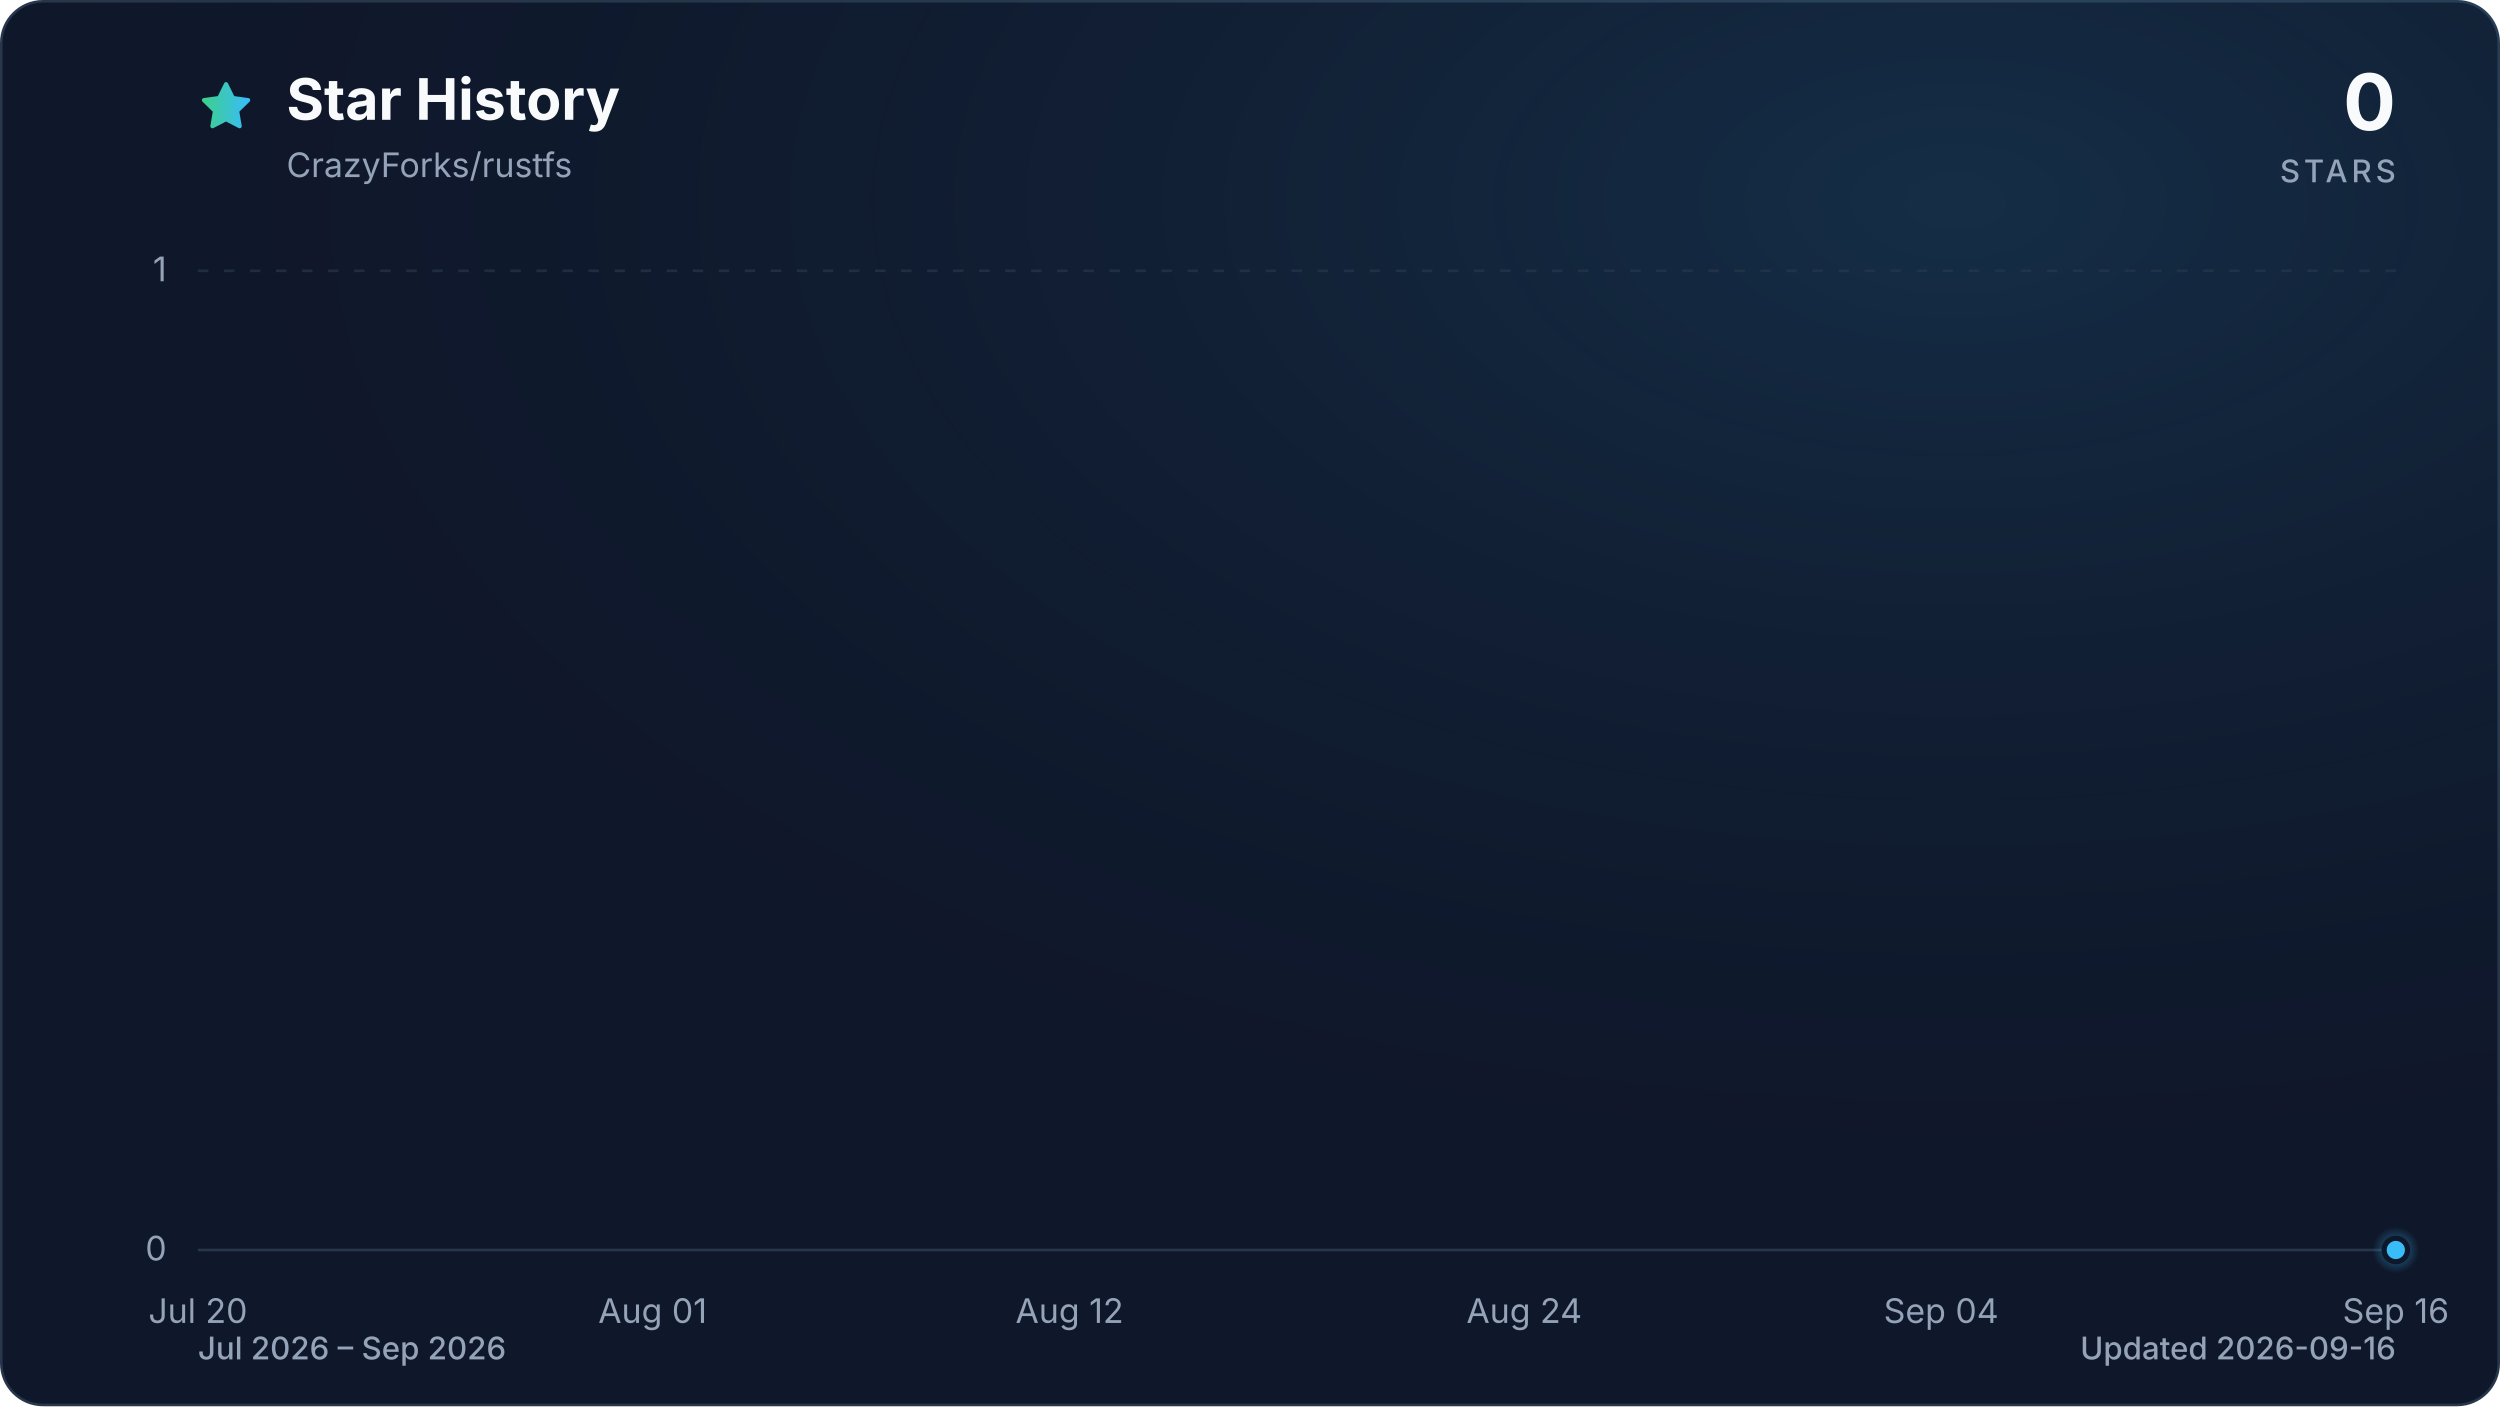
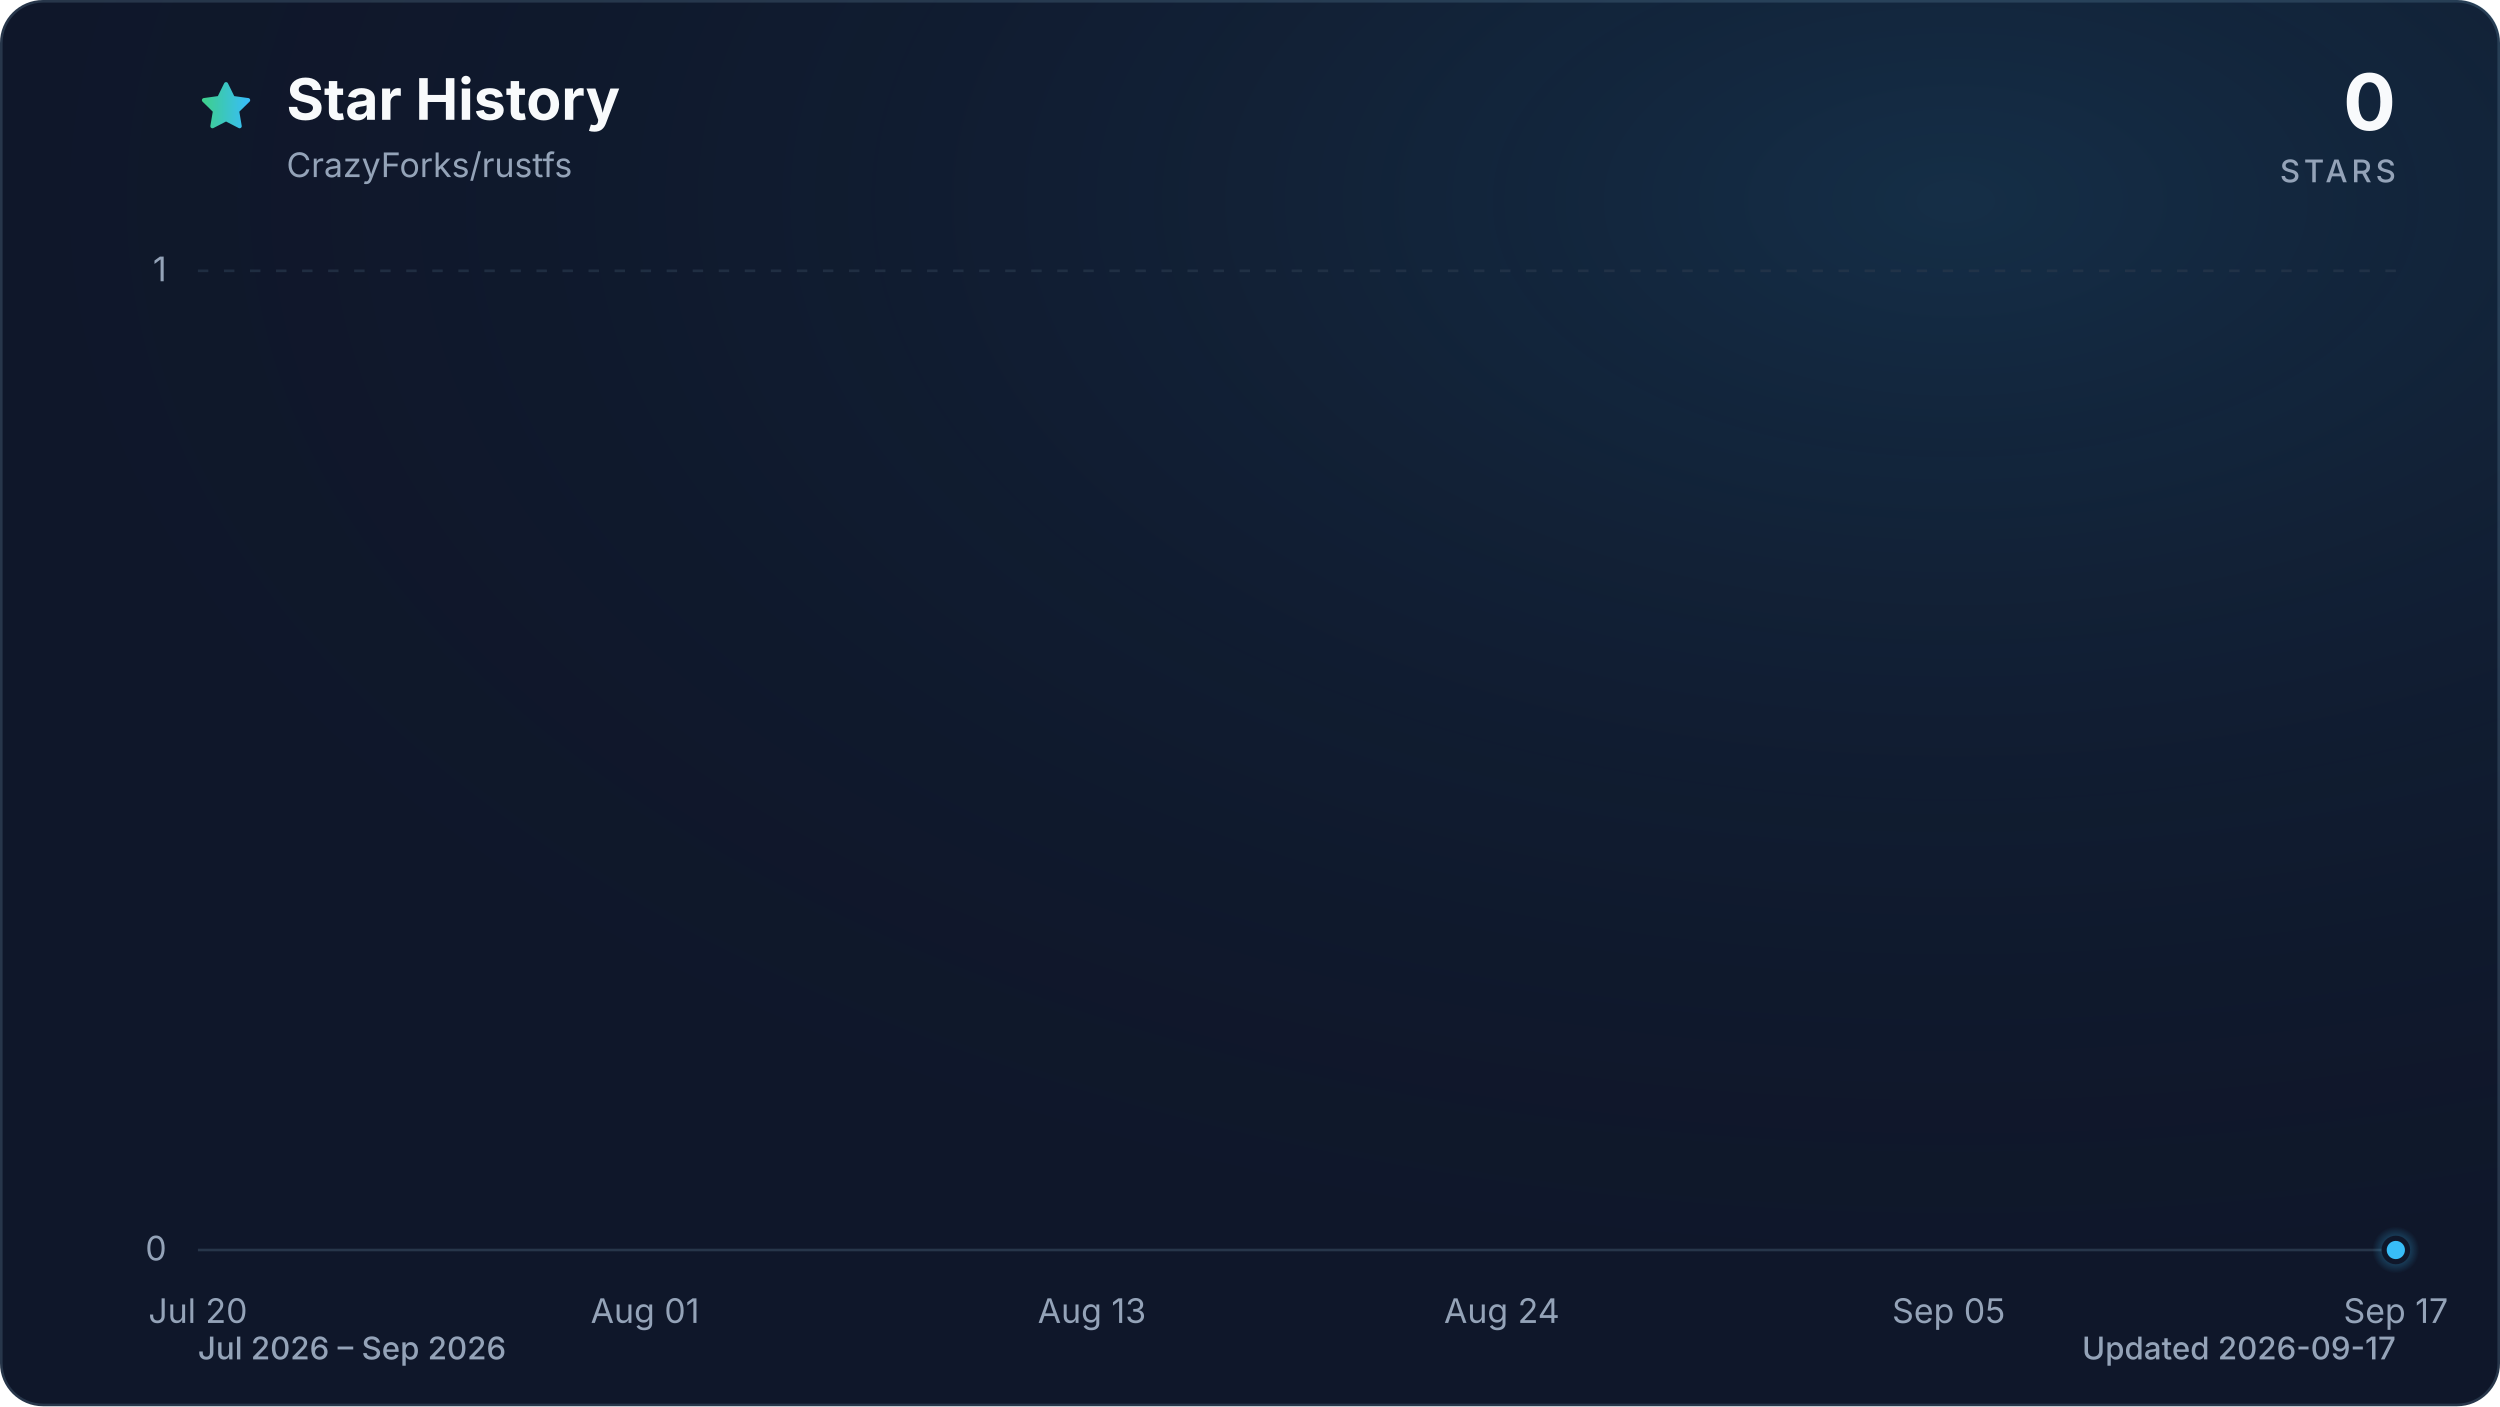
<svg xmlns="http://www.w3.org/2000/svg" viewBox="0 0 960 540" role="img" aria-labelledby="title description" data-style="gradient" data-variant="glow" data-animated="true">
  <defs>
    <linearGradient id="trend" x1="0" y1="0" x2="1" y2="0">
      <stop offset="0%" stop-color="#3ecf8e" />
      <stop offset="100%" stop-color="#38bdf8" />
    </linearGradient>
    <linearGradient id="area" x1="0" y1="0" x2="0" y2="1">
      <stop offset="0%" stop-color="#3ecf8e" stop-opacity="0.30" />
      <stop offset="55%" stop-color="#38bdf8" stop-opacity="0.10" />
      <stop offset="100%" stop-color="#38bdf8" stop-opacity="0.01" />
    </linearGradient>
    <radialGradient id="marker-halo" cx="50%" cy="50%" r="50%">
      <stop offset="0%" stop-color="#38bdf8" stop-opacity="0.55" />
      <stop offset="100%" stop-color="#38bdf8" stop-opacity="0" />
    </radialGradient>
    <radialGradient id="surface-glow" cx="78%" cy="14%" r="80%">
      <stop offset="0%" stop-color="#38bdf8" stop-opacity="0.14" />
      <stop offset="100%" stop-color="#0f172a" stop-opacity="0" />
    </radialGradient>
    <filter id="trend-glow" x="-20%" y="-20%" width="140%" height="140%">
      <feGaussianBlur stdDeviation="7" />
    </filter>
  </defs>
  <style>
.trend-enter{transform-box:fill-box;transform-origin:center;animation:trend-enter 520ms cubic-bezier(0.16,1,0.3,1)}
.marker-enter{transform-box:fill-box;transform-origin:center;animation:marker-enter 320ms cubic-bezier(0.16,1,0.3,1) 200ms both}
.marker-pulse{transform-box:fill-box;transform-origin:center;animation:marker-pulse 2.6s ease-out infinite}
@keyframes trend-enter{from{opacity:.35;transform:translateY(10px)}to{opacity:1;transform:translateY(0)}}
@keyframes marker-enter{from{opacity:0;transform:scale(.4)}to{opacity:1;transform:scale(1)}}
@keyframes marker-pulse{0%{opacity:.5;transform:scale(.7)}70%,100%{opacity:0;transform:scale(2.1)}}
@media (prefers-reduced-motion:reduce){.trend-enter,.marker-enter,.marker-pulse{animation:none!important}}
@media (prefers-reduced-motion:reduce){.marker-pulse{opacity:0}}
</style>
  <rect x="0.5" y="0.5" width="959" height="539" fill="#0f172a" stroke="#27364a" stroke-width="1" rx="16" />
  <rect width="960" height="540" fill="url(#surface-glow)" rx="16" />
  <path d="M12 2.6l2.9 5.9 6.5.9-4.7 4.6 1.1 6.5-5.8-3-5.8 3 1.1-6.5-4.7-4.6 6.5-.9L12 2.6Z" transform="translate(76 30) scale(.9)" fill="url(#trend)" stroke="url(#trend)" stroke-width="1.8" stroke-linejoin="round" aria-hidden="true" />
  <text x="110" y="46" fill="#f8fafc" font-family="ui-sans-serif, system-ui, -apple-system, BlinkMacSystemFont, 'Segoe UI', sans-serif" font-size="22" font-weight="700">Star History</text>
  <text x="110" y="68" fill="#94a3b8" font-family="ui-sans-serif, system-ui, -apple-system, BlinkMacSystemFont, 'Segoe UI', sans-serif" font-size="13">CrazyForks/rustfs</text>
  <text x="920" y="50" fill="#f8fafc" font-family="ui-sans-serif, system-ui, -apple-system, BlinkMacSystemFont, 'Segoe UI', sans-serif" font-size="30" font-weight="700" text-anchor="end">0</text>
  <text x="920" y="70" fill="#94a3b8" font-family="ui-sans-serif, system-ui, -apple-system, BlinkMacSystemFont, 'Segoe UI', sans-serif" font-size="12" font-weight="500" letter-spacing="1.5" text-anchor="end">STARS</text>
  <line x1="76" y1="480.0" x2="920" y2="480.0" stroke="#27364a" stroke-width="1" stroke-dasharray="0" opacity="1" />
  <text x="64" y="484.0" fill="#94a3b8" font-family="ui-sans-serif, system-ui, -apple-system, BlinkMacSystemFont, 'Segoe UI', sans-serif" font-size="13" text-anchor="end">0</text>
  <line x1="76" y1="104.0" x2="920" y2="104.0" stroke="#27364a" stroke-width="1" stroke-dasharray="4 6" opacity="0.7" />
  <text x="64" y="108.0" fill="#94a3b8" font-family="ui-sans-serif, system-ui, -apple-system, BlinkMacSystemFont, 'Segoe UI', sans-serif" font-size="13" text-anchor="end">1</text>
  <text x="76.0" y="508" fill="#94a3b8" font-family="ui-sans-serif, system-ui, -apple-system, BlinkMacSystemFont, 'Segoe UI', sans-serif" font-size="13" text-anchor="middle">Jul 20</text>
-   <text x="250.6" y="508" fill="#94a3b8" font-family="ui-sans-serif, system-ui, -apple-system, BlinkMacSystemFont, 'Segoe UI', sans-serif" font-size="13" text-anchor="middle">Aug 01</text>
-   <text x="410.7" y="508" fill="#94a3b8" font-family="ui-sans-serif, system-ui, -apple-system, BlinkMacSystemFont, 'Segoe UI', sans-serif" font-size="13" text-anchor="middle">Aug 12</text>
-   <text x="585.3" y="508" fill="#94a3b8" font-family="ui-sans-serif, system-ui, -apple-system, BlinkMacSystemFont, 'Segoe UI', sans-serif" font-size="13" text-anchor="middle">Aug 24</text>
-   <text x="745.4" y="508" fill="#94a3b8" font-family="ui-sans-serif, system-ui, -apple-system, BlinkMacSystemFont, 'Segoe UI', sans-serif" font-size="13" text-anchor="middle">Sep 04</text>
-   <text x="920.0" y="508" fill="#94a3b8" font-family="ui-sans-serif, system-ui, -apple-system, BlinkMacSystemFont, 'Segoe UI', sans-serif" font-size="13" text-anchor="middle">Sep 16</text>
+   <text x="247.7" y="508" fill="#94a3b8" font-family="ui-sans-serif, system-ui, -apple-system, BlinkMacSystemFont, 'Segoe UI', sans-serif" font-size="13" text-anchor="middle">Aug 01</text>
+   <text x="419.3" y="508" fill="#94a3b8" font-family="ui-sans-serif, system-ui, -apple-system, BlinkMacSystemFont, 'Segoe UI', sans-serif" font-size="13" text-anchor="middle">Aug 13</text>
+   <text x="576.7" y="508" fill="#94a3b8" font-family="ui-sans-serif, system-ui, -apple-system, BlinkMacSystemFont, 'Segoe UI', sans-serif" font-size="13" text-anchor="middle">Aug 24</text>
+   <text x="748.3" y="508" fill="#94a3b8" font-family="ui-sans-serif, system-ui, -apple-system, BlinkMacSystemFont, 'Segoe UI', sans-serif" font-size="13" text-anchor="middle">Sep 05</text>
+   <text x="920.0" y="508" fill="#94a3b8" font-family="ui-sans-serif, system-ui, -apple-system, BlinkMacSystemFont, 'Segoe UI', sans-serif" font-size="13" text-anchor="middle">Sep 17</text>
  <g class="trend-enter">
-     <path d="M 76.0 480.0 C 105.1 480.0, 134.2 480.0, 163.3 480.0 C 168.2 480.0, 173.0 480.0, 177.9 480.0 C 207.0 480.0, 236.1 480.0, 265.2 480.0 C 279.7 480.0, 294.3 480.0, 308.8 480.0 C 328.2 480.0, 347.6 480.0, 367.0 480.0 C 371.9 480.0, 376.7 480.0, 381.6 480.0 C 401.0 480.0, 420.4 480.0, 439.8 480.0 C 444.6 480.0, 449.5 480.0, 454.3 480.0 C 459.2 480.0, 464.0 480.0, 468.9 480.0 C 473.7 480.0, 478.6 480.0, 483.4 480.0 C 488.3 480.0, 493.1 480.0, 498.0 480.0 C 502.9 480.0, 507.7 480.0, 512.6 480.0 C 517.4 480.0, 522.3 480.0, 527.1 480.0 C 532.0 480.0, 536.8 480.0, 541.7 480.0 C 546.5 480.0, 551.4 480.0, 556.2 480.0 C 561.1 480.0, 565.9 480.0, 570.8 480.0 C 575.6 480.0, 580.5 480.0, 585.3 480.0 C 590.2 480.0, 595.0 480.0, 599.9 480.0 C 604.7 480.0, 609.6 480.0, 614.4 480.0 C 619.3 480.0, 624.1 480.0, 629.0 480.0 C 633.8 480.0, 638.7 480.0, 643.5 480.0 C 648.4 480.0, 653.2 480.0, 658.1 480.0 C 662.9 480.0, 667.8 480.0, 672.6 480.0 C 677.5 480.0, 682.3 480.0, 687.2 480.0 C 692.0 480.0, 696.9 480.0, 701.7 480.0 C 706.6 480.0, 711.4 480.0, 716.3 480.0 C 721.1 480.0, 726.0 480.0, 730.8 480.0 C 735.7 480.0, 740.5 480.0, 745.4 480.0 C 750.2 480.0, 755.1 480.0, 759.9 480.0 C 764.8 480.0, 769.6 480.0, 774.5 480.0 C 779.3 480.0, 784.2 480.0, 789.0 480.0 C 793.9 480.0, 798.7 480.0, 803.6 480.0 C 808.4 480.0, 813.3 480.0, 818.1 480.0 C 823.0 480.0, 827.8 480.0, 832.7 480.0 C 837.5 480.0, 842.4 480.0, 847.2 480.0 C 852.1 480.0, 856.9 480.0, 861.8 480.0 C 866.6 480.0, 871.5 480.0, 876.3 480.0 C 881.2 480.0, 886.0 480.0, 890.9 480.0 C 895.7 480.0, 900.6 480.0, 905.4 480.0 C 910.3 480.0, 915.1 480.0, 920.0 480.0 L 920.0 480.0 L 76.0 480.0 Z" fill="url(#area)" />
-     <path d="M 76.0 480.0 C 105.1 480.0, 134.2 480.0, 163.3 480.0 C 168.2 480.0, 173.0 480.0, 177.9 480.0 C 207.0 480.0, 236.1 480.0, 265.2 480.0 C 279.7 480.0, 294.3 480.0, 308.8 480.0 C 328.2 480.0, 347.6 480.0, 367.0 480.0 C 371.9 480.0, 376.7 480.0, 381.6 480.0 C 401.0 480.0, 420.4 480.0, 439.8 480.0 C 444.6 480.0, 449.5 480.0, 454.3 480.0 C 459.2 480.0, 464.0 480.0, 468.9 480.0 C 473.7 480.0, 478.6 480.0, 483.4 480.0 C 488.3 480.0, 493.1 480.0, 498.0 480.0 C 502.9 480.0, 507.7 480.0, 512.6 480.0 C 517.4 480.0, 522.3 480.0, 527.1 480.0 C 532.0 480.0, 536.8 480.0, 541.7 480.0 C 546.5 480.0, 551.4 480.0, 556.2 480.0 C 561.1 480.0, 565.9 480.0, 570.8 480.0 C 575.6 480.0, 580.5 480.0, 585.3 480.0 C 590.2 480.0, 595.0 480.0, 599.9 480.0 C 604.7 480.0, 609.6 480.0, 614.4 480.0 C 619.3 480.0, 624.1 480.0, 629.0 480.0 C 633.8 480.0, 638.7 480.0, 643.5 480.0 C 648.4 480.0, 653.2 480.0, 658.1 480.0 C 662.9 480.0, 667.8 480.0, 672.6 480.0 C 677.5 480.0, 682.3 480.0, 687.2 480.0 C 692.0 480.0, 696.9 480.0, 701.7 480.0 C 706.6 480.0, 711.4 480.0, 716.3 480.0 C 721.1 480.0, 726.0 480.0, 730.8 480.0 C 735.7 480.0, 740.5 480.0, 745.4 480.0 C 750.2 480.0, 755.1 480.0, 759.9 480.0 C 764.8 480.0, 769.6 480.0, 774.5 480.0 C 779.3 480.0, 784.2 480.0, 789.0 480.0 C 793.9 480.0, 798.7 480.0, 803.6 480.0 C 808.4 480.0, 813.3 480.0, 818.1 480.0 C 823.0 480.0, 827.8 480.0, 832.7 480.0 C 837.5 480.0, 842.4 480.0, 847.2 480.0 C 852.1 480.0, 856.9 480.0, 861.8 480.0 C 866.6 480.0, 871.5 480.0, 876.3 480.0 C 881.2 480.0, 886.0 480.0, 890.9 480.0 C 895.7 480.0, 900.6 480.0, 905.4 480.0 C 910.3 480.0, 915.1 480.0, 920.0 480.0" fill="none" stroke="url(#trend)" stroke-width="12" stroke-linecap="round" stroke-linejoin="round" opacity="0.16" filter="url(#trend-glow)" />
-     <path d="M 76.0 480.0 C 105.1 480.0, 134.2 480.0, 163.3 480.0 C 168.2 480.0, 173.0 480.0, 177.9 480.0 C 207.0 480.0, 236.1 480.0, 265.2 480.0 C 279.7 480.0, 294.3 480.0, 308.8 480.0 C 328.2 480.0, 347.6 480.0, 367.0 480.0 C 371.9 480.0, 376.7 480.0, 381.6 480.0 C 401.0 480.0, 420.4 480.0, 439.8 480.0 C 444.6 480.0, 449.5 480.0, 454.3 480.0 C 459.2 480.0, 464.0 480.0, 468.9 480.0 C 473.7 480.0, 478.6 480.0, 483.4 480.0 C 488.3 480.0, 493.1 480.0, 498.0 480.0 C 502.9 480.0, 507.7 480.0, 512.6 480.0 C 517.4 480.0, 522.3 480.0, 527.1 480.0 C 532.0 480.0, 536.8 480.0, 541.7 480.0 C 546.5 480.0, 551.4 480.0, 556.2 480.0 C 561.1 480.0, 565.9 480.0, 570.8 480.0 C 575.6 480.0, 580.5 480.0, 585.3 480.0 C 590.2 480.0, 595.0 480.0, 599.9 480.0 C 604.7 480.0, 609.6 480.0, 614.4 480.0 C 619.3 480.0, 624.1 480.0, 629.0 480.0 C 633.8 480.0, 638.7 480.0, 643.5 480.0 C 648.4 480.0, 653.2 480.0, 658.1 480.0 C 662.9 480.0, 667.8 480.0, 672.6 480.0 C 677.5 480.0, 682.3 480.0, 687.2 480.0 C 692.0 480.0, 696.9 480.0, 701.7 480.0 C 706.6 480.0, 711.4 480.0, 716.3 480.0 C 721.1 480.0, 726.0 480.0, 730.8 480.0 C 735.7 480.0, 740.5 480.0, 745.4 480.0 C 750.2 480.0, 755.1 480.0, 759.9 480.0 C 764.8 480.0, 769.6 480.0, 774.5 480.0 C 779.3 480.0, 784.2 480.0, 789.0 480.0 C 793.9 480.0, 798.7 480.0, 803.6 480.0 C 808.4 480.0, 813.3 480.0, 818.1 480.0 C 823.0 480.0, 827.8 480.0, 832.7 480.0 C 837.5 480.0, 842.4 480.0, 847.2 480.0 C 852.1 480.0, 856.9 480.0, 861.8 480.0 C 866.6 480.0, 871.5 480.0, 876.3 480.0 C 881.2 480.0, 886.0 480.0, 890.9 480.0 C 895.7 480.0, 900.6 480.0, 905.4 480.0 C 910.3 480.0, 915.1 480.0, 920.0 480.0" fill="none" stroke="url(#trend)" stroke-width="3" stroke-linecap="round" stroke-linejoin="round" />
+     <path d="M 76.0 480.0 C 104.6 480.0, 133.2 480.0, 161.8 480.0 C 166.6 480.0, 171.4 480.0, 176.1 480.0 C 204.7 480.0, 233.4 480.0, 262.0 480.0 C 276.3 480.0, 290.6 480.0, 304.9 480.0 C 324.0 480.0, 343.0 480.0, 362.1 480.0 C 366.9 480.0, 371.6 480.0, 376.4 480.0 C 395.5 480.0, 414.6 480.0, 433.6 480.0 C 438.4 480.0, 443.2 480.0, 447.9 480.0 C 452.7 480.0, 457.5 480.0, 462.2 480.0 C 467.0 480.0, 471.8 480.0, 476.5 480.0 C 481.3 480.0, 486.1 480.0, 490.8 480.0 C 495.6 480.0, 500.4 480.0, 505.2 480.0 C 509.9 480.0, 514.7 480.0, 519.5 480.0 C 524.2 480.0, 529.0 480.0, 533.8 480.0 C 538.5 480.0, 543.3 480.0, 548.1 480.0 C 552.8 480.0, 557.6 480.0, 562.4 480.0 C 567.1 480.0, 571.9 480.0, 576.7 480.0 C 581.4 480.0, 586.2 480.0, 591.0 480.0 C 595.8 480.0, 600.5 480.0, 605.3 480.0 C 610.1 480.0, 614.8 480.0, 619.6 480.0 C 624.4 480.0, 629.1 480.0, 633.9 480.0 C 638.7 480.0, 643.4 480.0, 648.2 480.0 C 653.0 480.0, 657.7 480.0, 662.5 480.0 C 667.3 480.0, 672.0 480.0, 676.8 480.0 C 681.6 480.0, 686.4 480.0, 691.1 480.0 C 695.9 480.0, 700.7 480.0, 705.4 480.0 C 710.2 480.0, 715.0 480.0, 719.7 480.0 C 724.5 480.0, 729.3 480.0, 734.0 480.0 C 738.8 480.0, 743.6 480.0, 748.3 480.0 C 753.1 480.0, 757.9 480.0, 762.6 480.0 C 767.4 480.0, 772.2 480.0, 776.9 480.0 C 781.7 480.0, 786.5 480.0, 791.3 480.0 C 796.0 480.0, 800.8 480.0, 805.6 480.0 C 810.3 480.0, 815.1 480.0, 819.9 480.0 C 824.6 480.0, 829.4 480.0, 834.2 480.0 C 838.9 480.0, 843.7 480.0, 848.5 480.0 C 853.2 480.0, 858.0 480.0, 862.8 480.0 C 867.5 480.0, 872.3 480.0, 877.1 480.0 C 881.9 480.0, 886.6 480.0, 891.4 480.0 C 896.2 480.0, 900.9 480.0, 905.7 480.0 C 910.5 480.0, 915.2 480.0, 920.0 480.0 L 920.0 480.0 L 76.0 480.0 Z" fill="url(#area)" />
+     <path d="M 76.0 480.0 C 104.6 480.0, 133.2 480.0, 161.8 480.0 C 166.6 480.0, 171.4 480.0, 176.1 480.0 C 204.7 480.0, 233.4 480.0, 262.0 480.0 C 276.3 480.0, 290.6 480.0, 304.9 480.0 C 324.0 480.0, 343.0 480.0, 362.1 480.0 C 366.9 480.0, 371.6 480.0, 376.4 480.0 C 395.5 480.0, 414.6 480.0, 433.6 480.0 C 438.4 480.0, 443.2 480.0, 447.9 480.0 C 452.7 480.0, 457.5 480.0, 462.2 480.0 C 467.0 480.0, 471.8 480.0, 476.5 480.0 C 481.3 480.0, 486.1 480.0, 490.8 480.0 C 495.6 480.0, 500.4 480.0, 505.2 480.0 C 509.9 480.0, 514.7 480.0, 519.5 480.0 C 524.2 480.0, 529.0 480.0, 533.8 480.0 C 538.5 480.0, 543.3 480.0, 548.1 480.0 C 552.8 480.0, 557.6 480.0, 562.4 480.0 C 567.1 480.0, 571.9 480.0, 576.7 480.0 C 581.4 480.0, 586.2 480.0, 591.0 480.0 C 595.8 480.0, 600.5 480.0, 605.3 480.0 C 610.1 480.0, 614.8 480.0, 619.6 480.0 C 624.4 480.0, 629.1 480.0, 633.9 480.0 C 638.7 480.0, 643.4 480.0, 648.2 480.0 C 653.0 480.0, 657.7 480.0, 662.5 480.0 C 667.3 480.0, 672.0 480.0, 676.8 480.0 C 681.6 480.0, 686.4 480.0, 691.1 480.0 C 695.9 480.0, 700.7 480.0, 705.4 480.0 C 710.2 480.0, 715.0 480.0, 719.7 480.0 C 724.5 480.0, 729.3 480.0, 734.0 480.0 C 738.8 480.0, 743.6 480.0, 748.3 480.0 C 753.1 480.0, 757.9 480.0, 762.6 480.0 C 767.4 480.0, 772.2 480.0, 776.9 480.0 C 781.7 480.0, 786.5 480.0, 791.3 480.0 C 796.0 480.0, 800.8 480.0, 805.6 480.0 C 810.3 480.0, 815.1 480.0, 819.9 480.0 C 824.6 480.0, 829.4 480.0, 834.2 480.0 C 838.9 480.0, 843.7 480.0, 848.5 480.0 C 853.2 480.0, 858.0 480.0, 862.8 480.0 C 867.5 480.0, 872.3 480.0, 877.1 480.0 C 881.9 480.0, 886.6 480.0, 891.4 480.0 C 896.2 480.0, 900.9 480.0, 905.7 480.0 C 910.5 480.0, 915.2 480.0, 920.0 480.0" fill="none" stroke="url(#trend)" stroke-width="12" stroke-linecap="round" stroke-linejoin="round" opacity="0.16" filter="url(#trend-glow)" />
+     <path d="M 76.0 480.0 C 104.6 480.0, 133.2 480.0, 161.8 480.0 C 166.6 480.0, 171.4 480.0, 176.1 480.0 C 204.7 480.0, 233.4 480.0, 262.0 480.0 C 276.3 480.0, 290.6 480.0, 304.9 480.0 C 324.0 480.0, 343.0 480.0, 362.1 480.0 C 366.9 480.0, 371.6 480.0, 376.4 480.0 C 395.5 480.0, 414.6 480.0, 433.6 480.0 C 438.4 480.0, 443.2 480.0, 447.9 480.0 C 452.7 480.0, 457.5 480.0, 462.2 480.0 C 467.0 480.0, 471.8 480.0, 476.5 480.0 C 481.3 480.0, 486.1 480.0, 490.8 480.0 C 495.6 480.0, 500.4 480.0, 505.2 480.0 C 509.9 480.0, 514.7 480.0, 519.5 480.0 C 524.2 480.0, 529.0 480.0, 533.8 480.0 C 538.5 480.0, 543.3 480.0, 548.1 480.0 C 552.8 480.0, 557.6 480.0, 562.4 480.0 C 567.1 480.0, 571.9 480.0, 576.7 480.0 C 581.4 480.0, 586.2 480.0, 591.0 480.0 C 595.8 480.0, 600.5 480.0, 605.3 480.0 C 610.1 480.0, 614.8 480.0, 619.6 480.0 C 624.4 480.0, 629.1 480.0, 633.9 480.0 C 638.7 480.0, 643.4 480.0, 648.2 480.0 C 653.0 480.0, 657.7 480.0, 662.5 480.0 C 667.3 480.0, 672.0 480.0, 676.8 480.0 C 681.6 480.0, 686.4 480.0, 691.1 480.0 C 695.9 480.0, 700.7 480.0, 705.4 480.0 C 710.2 480.0, 715.0 480.0, 719.7 480.0 C 724.5 480.0, 729.3 480.0, 734.0 480.0 C 738.8 480.0, 743.6 480.0, 748.3 480.0 C 753.1 480.0, 757.9 480.0, 762.6 480.0 C 767.4 480.0, 772.2 480.0, 776.9 480.0 C 781.7 480.0, 786.5 480.0, 791.3 480.0 C 796.0 480.0, 800.8 480.0, 805.6 480.0 C 810.3 480.0, 815.1 480.0, 819.9 480.0 C 824.6 480.0, 829.4 480.0, 834.2 480.0 C 838.9 480.0, 843.7 480.0, 848.5 480.0 C 853.2 480.0, 858.0 480.0, 862.8 480.0 C 867.5 480.0, 872.3 480.0, 877.1 480.0 C 881.9 480.0, 886.6 480.0, 891.4 480.0 C 896.2 480.0, 900.9 480.0, 905.7 480.0 C 910.5 480.0, 915.2 480.0, 920.0 480.0" fill="none" stroke="url(#trend)" stroke-width="3" stroke-linecap="round" stroke-linejoin="round" />
  </g>
  <g class="marker-enter">
    <circle class="marker-pulse" cx="920.0" cy="480.0" r="9" fill="url(#marker-halo)" />
    <circle cx="920.0" cy="480.0" r="4.5" fill="#38bdf8" stroke="#0f172a" stroke-width="2" />
  </g>
  <text x="76" y="522" fill="#94a3b8" font-family="ui-sans-serif, system-ui, -apple-system, BlinkMacSystemFont, 'Segoe UI', sans-serif" font-size="12" font-weight="500">Jul 2026 – Sep 2026</text>
-   <text x="920" y="522" fill="#94a3b8" font-family="ui-sans-serif, system-ui, -apple-system, BlinkMacSystemFont, 'Segoe UI', sans-serif" font-size="12" font-weight="500" text-anchor="end">Updated 2026-09-16</text>
+   <text x="920" y="522" fill="#94a3b8" font-family="ui-sans-serif, system-ui, -apple-system, BlinkMacSystemFont, 'Segoe UI', sans-serif" font-size="12" font-weight="500" text-anchor="end">Updated 2026-09-17</text>
</svg>
